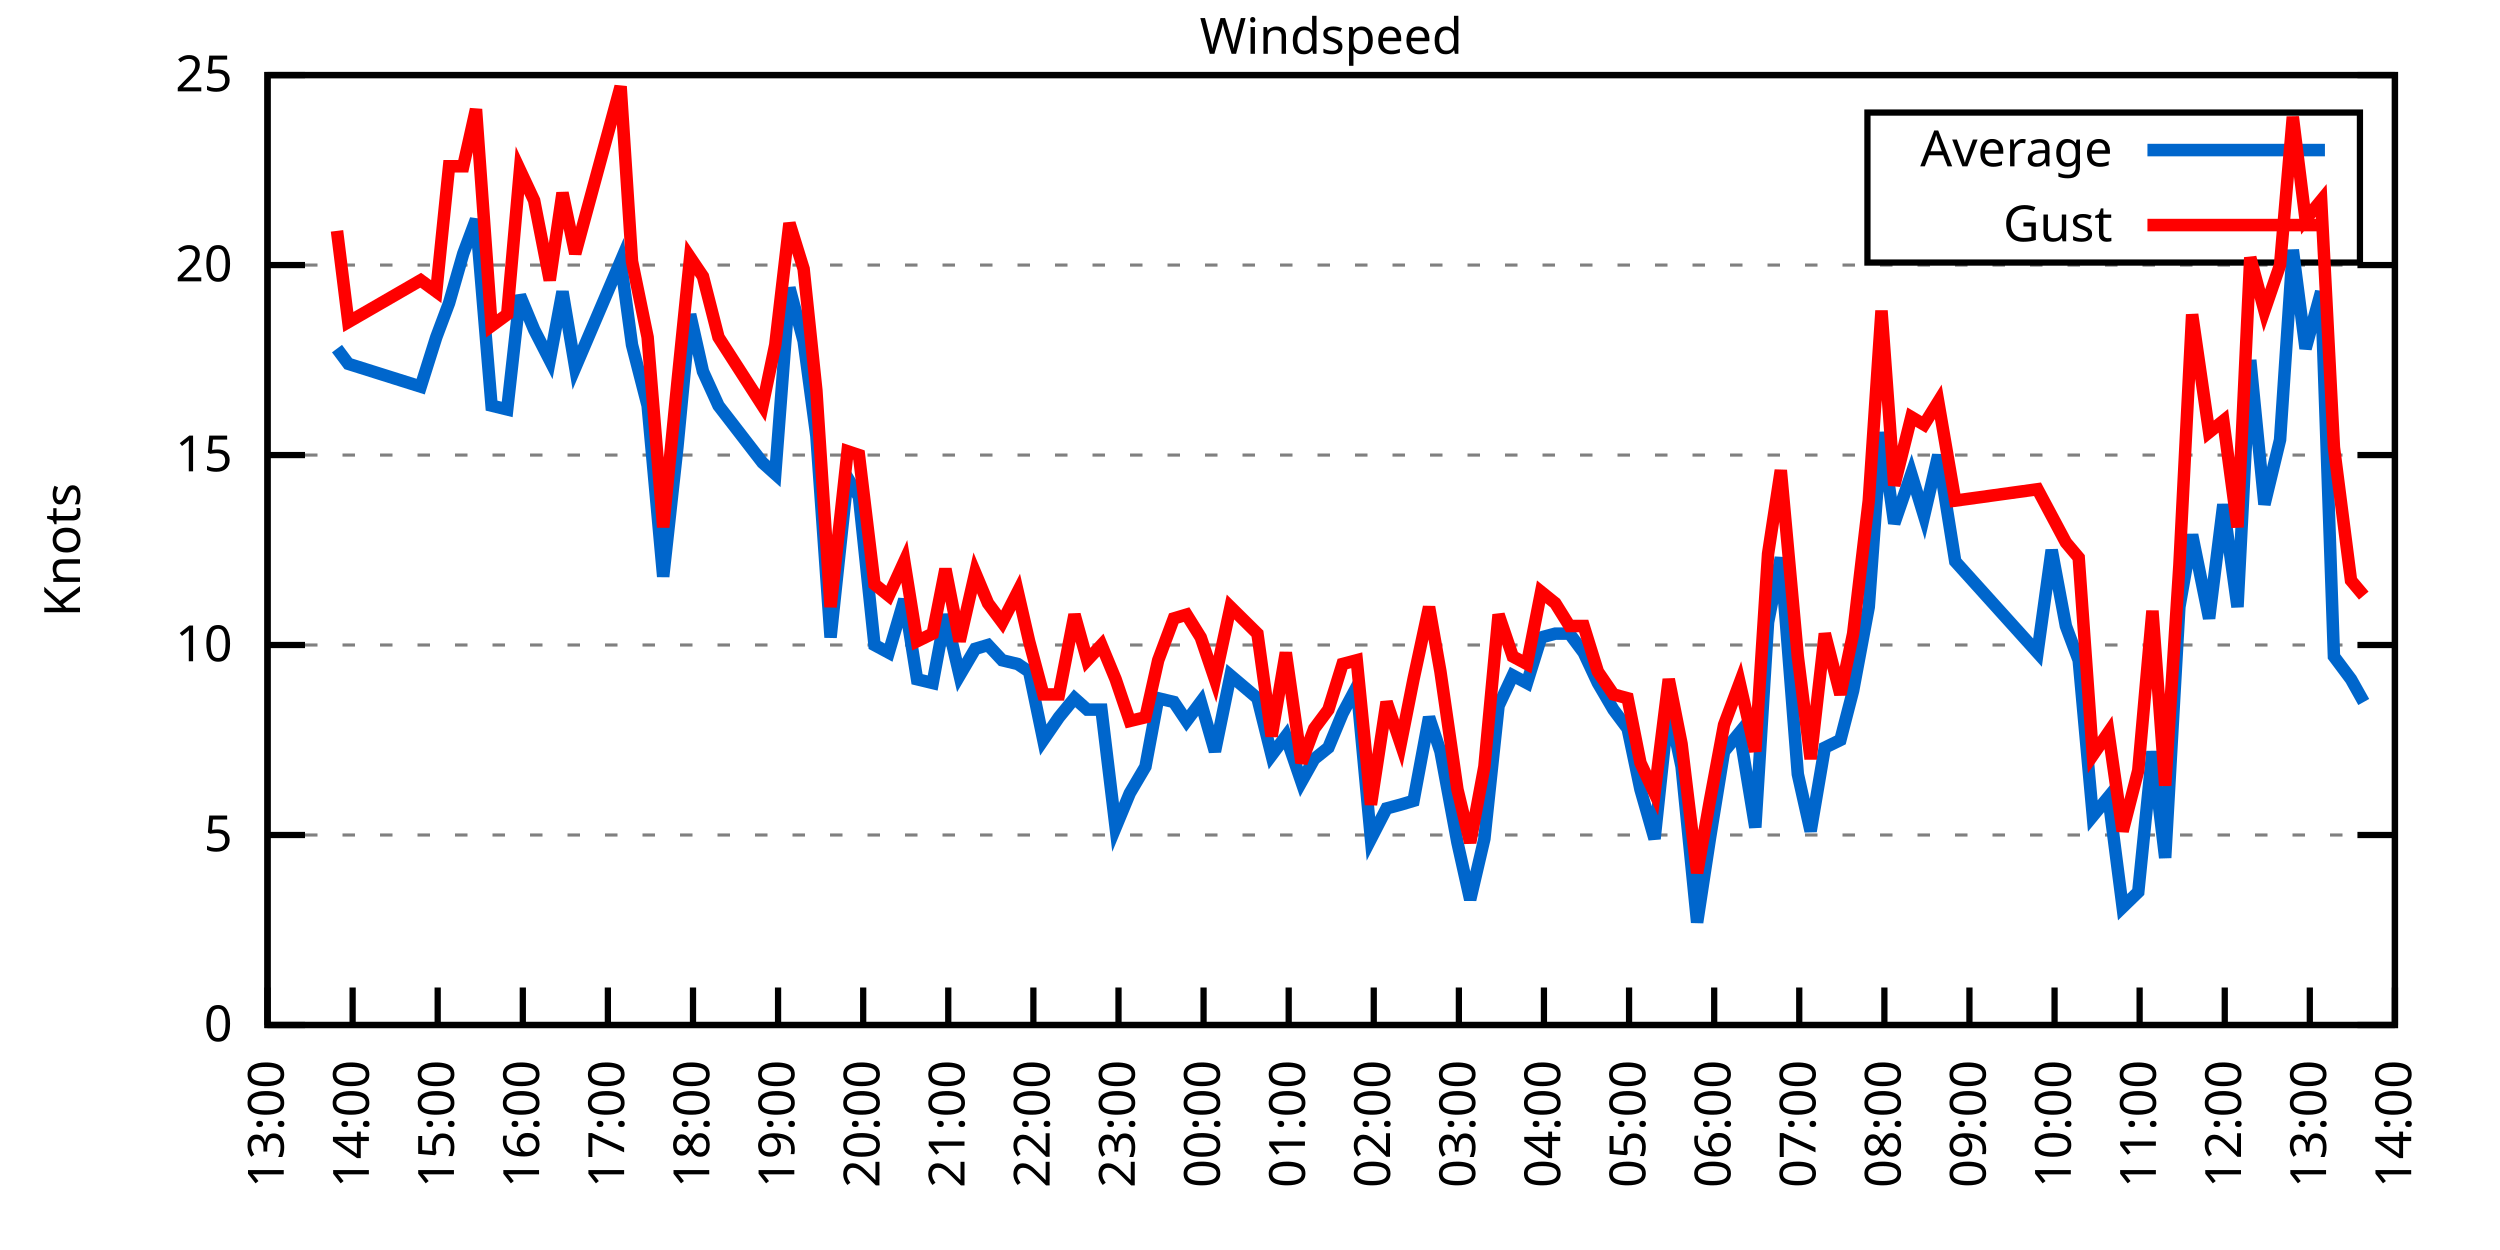
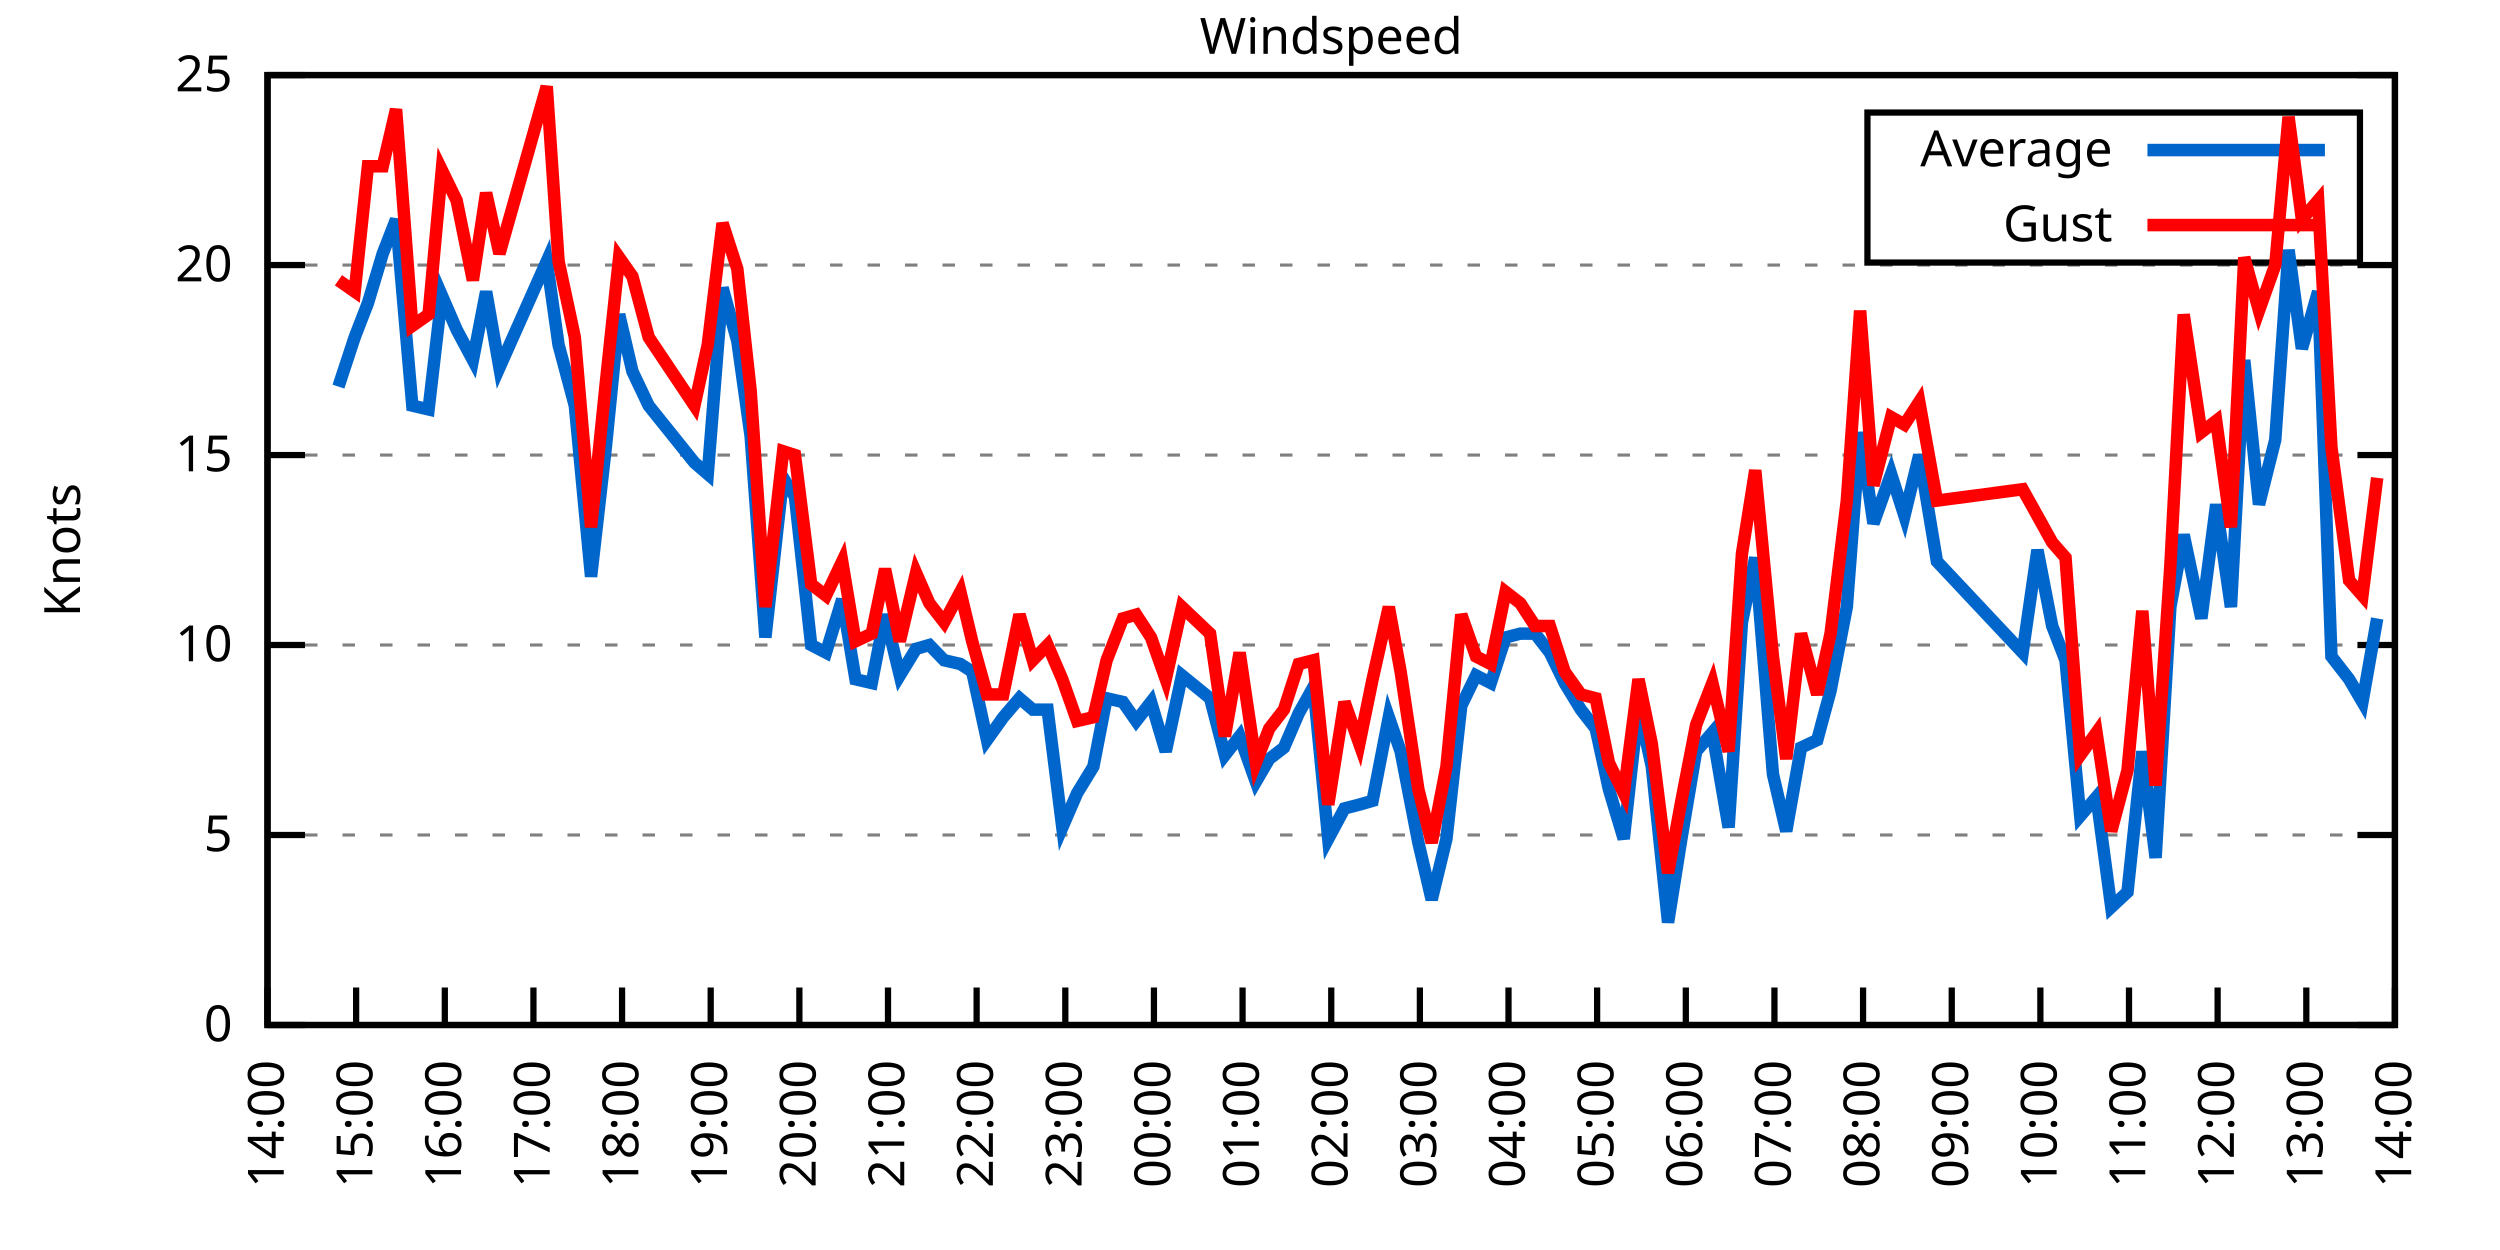
<svg xmlns="http://www.w3.org/2000/svg" xmlns:xlink="http://www.w3.org/1999/xlink" width="400" height="200" viewBox="0 0 400 200">
  <g id="gnuplot_canvas">
    <rect x="0" y="0" width="400" height="200" fill="none" />
    <defs>
      <circle id="gpDot" r="0.5" stroke-width="0.5" stroke="currentColor" />
      <path id="gpPt0" stroke-width="0.333" stroke="currentColor" d="M-1,0 h2 M0,-1 v2" />
      <path id="gpPt1" stroke-width="0.333" stroke="currentColor" d="M-1,-1 L1,1 M1,-1 L-1,1" />
      <path id="gpPt2" stroke-width="0.333" stroke="currentColor" d="M-1,0 L1,0 M0,-1 L0,1 M-1,-1 L1,1 M-1,1 L1,-1" />
      <rect id="gpPt3" stroke-width="0.333" stroke="currentColor" x="-1" y="-1" width="2" height="2" />
      <rect id="gpPt4" stroke-width="0.333" stroke="currentColor" fill="currentColor" x="-1" y="-1" width="2" height="2" />
      <circle id="gpPt5" stroke-width="0.333" stroke="currentColor" cx="0" cy="0" r="1" />
      <use xlink:href="#gpPt5" id="gpPt6" fill="currentColor" stroke="none" />
      <path id="gpPt7" stroke-width="0.333" stroke="currentColor" d="M0,-1.33 L-1.33,0.67 L1.33,0.67 z" />
      <use xlink:href="#gpPt7" id="gpPt8" fill="currentColor" stroke="none" />
      <use xlink:href="#gpPt7" id="gpPt9" stroke="currentColor" transform="rotate(180)" />
      <use xlink:href="#gpPt9" id="gpPt10" fill="currentColor" stroke="none" />
      <use xlink:href="#gpPt3" id="gpPt11" stroke="currentColor" transform="rotate(45)" />
      <use xlink:href="#gpPt11" id="gpPt12" fill="currentColor" stroke="none" />
      <path id="gpPt13" stroke-width="0.333" stroke="currentColor" d="M0,1.330 L1.265,0.411 L0.782,-1.067 L-0.782,-1.076 L-1.265,0.411 z" />
      <use xlink:href="#gpPt13" id="gpPt14" fill="currentColor" stroke="none" />
      <filter id="textbox" filterUnits="objectBoundingBox" x="0" y="0" height="1" width="1">
        <feFlood flood-color="white" flood-opacity="1" result="bgnd" />
        <feComposite in="SourceGraphic" in2="bgnd" operator="atop" />
      </filter>
      <filter id="greybox" filterUnits="objectBoundingBox" x="0" y="0" height="1" width="1">
        <feFlood flood-color="lightgrey" flood-opacity="1" result="grey" />
        <feComposite in="SourceGraphic" in2="grey" operator="atop" />
      </filter>
    </defs>
    <g fill="none" color="white" stroke="currentColor" stroke-width="1.00" stroke-linecap="butt" stroke-linejoin="miter">
</g>
    <g fill="none" color="black" stroke="currentColor" stroke-width="1.00" stroke-linecap="butt" stroke-linejoin="miter">
      <g stroke="none" shape-rendering="crispEdges">
        <polygon fill="rgb(255, 255, 255)" points="42.80,164.00 383.18,164.00 383.18,12.02 42.80,12.02 " />
      </g>
    </g>
    <g fill="none" color="black" stroke="currentColor" stroke-width="1.00" stroke-linecap="butt" stroke-linejoin="miter">
</g>
    <g fill="none" color="black" stroke="black" stroke-width="0.50" stroke-linecap="butt" stroke-linejoin="miter">
</g>
    <g fill="none" color="gray" stroke="currentColor" stroke-width="0.50" stroke-linecap="butt" stroke-linejoin="miter">
      <path stroke="gray" stroke-dasharray="2,4" class="gridline" d="M42.80,164.00 L383.19,164.00  " />
    </g>
    <g fill="none" color="gray" stroke="gray" stroke-width="1.00" stroke-linecap="butt" stroke-linejoin="miter">
</g>
    <g fill="none" color="black" stroke="currentColor" stroke-width="1.00" stroke-linecap="butt" stroke-linejoin="miter">
      <path stroke="black" d="M42.80,164.00 L48.80,164.00 M383.19,164.00 L377.19,164.00  " />
      <g transform="translate(37.20,166.60)" stroke="none" fill="black" font-family="Sans" font-size="8.00" text-anchor="end">
        <text>
          <tspan font-family="Sans"> 0</tspan>
        </text>
      </g>
    </g>
    <g fill="none" color="black" stroke="currentColor" stroke-width="1.00" stroke-linecap="butt" stroke-linejoin="miter">
</g>
    <g fill="none" color="black" stroke="black" stroke-width="0.50" stroke-linecap="butt" stroke-linejoin="miter">
</g>
    <g fill="none" color="gray" stroke="currentColor" stroke-width="0.50" stroke-linecap="butt" stroke-linejoin="miter">
      <path stroke="gray" stroke-dasharray="2,4" class="gridline" d="M42.80,133.60 L383.19,133.60  " />
    </g>
    <g fill="none" color="gray" stroke="gray" stroke-width="1.00" stroke-linecap="butt" stroke-linejoin="miter">
</g>
    <g fill="none" color="black" stroke="currentColor" stroke-width="1.00" stroke-linecap="butt" stroke-linejoin="miter">
      <path stroke="black" d="M42.80,133.60 L48.80,133.60 M383.19,133.60 L377.19,133.60  " />
      <g transform="translate(37.20,136.20)" stroke="none" fill="black" font-family="Sans" font-size="8.00" text-anchor="end">
        <text>
          <tspan font-family="Sans"> 5</tspan>
        </text>
      </g>
    </g>
    <g fill="none" color="black" stroke="currentColor" stroke-width="1.00" stroke-linecap="butt" stroke-linejoin="miter">
</g>
    <g fill="none" color="black" stroke="black" stroke-width="0.50" stroke-linecap="butt" stroke-linejoin="miter">
</g>
    <g fill="none" color="gray" stroke="currentColor" stroke-width="0.50" stroke-linecap="butt" stroke-linejoin="miter">
      <path stroke="gray" stroke-dasharray="2,4" class="gridline" d="M42.80,103.20 L383.19,103.20  " />
    </g>
    <g fill="none" color="gray" stroke="gray" stroke-width="1.00" stroke-linecap="butt" stroke-linejoin="miter">
</g>
    <g fill="none" color="black" stroke="currentColor" stroke-width="1.00" stroke-linecap="butt" stroke-linejoin="miter">
      <path stroke="black" d="M42.80,103.20 L48.80,103.20 M383.19,103.20 L377.19,103.20  " />
      <g transform="translate(37.20,105.80)" stroke="none" fill="black" font-family="Sans" font-size="8.00" text-anchor="end">
        <text>
          <tspan font-family="Sans"> 10</tspan>
        </text>
      </g>
    </g>
    <g fill="none" color="black" stroke="currentColor" stroke-width="1.00" stroke-linecap="butt" stroke-linejoin="miter">
</g>
    <g fill="none" color="black" stroke="black" stroke-width="0.50" stroke-linecap="butt" stroke-linejoin="miter">
</g>
    <g fill="none" color="gray" stroke="currentColor" stroke-width="0.50" stroke-linecap="butt" stroke-linejoin="miter">
      <path stroke="gray" stroke-dasharray="2,4" class="gridline" d="M42.80,72.81 L383.19,72.81  " />
    </g>
    <g fill="none" color="gray" stroke="gray" stroke-width="1.00" stroke-linecap="butt" stroke-linejoin="miter">
</g>
    <g fill="none" color="black" stroke="currentColor" stroke-width="1.00" stroke-linecap="butt" stroke-linejoin="miter">
      <path stroke="black" d="M42.80,72.81 L48.80,72.81 M383.19,72.81 L377.19,72.81  " />
      <g transform="translate(37.20,75.41)" stroke="none" fill="black" font-family="Sans" font-size="8.00" text-anchor="end">
        <text>
          <tspan font-family="Sans"> 15</tspan>
        </text>
      </g>
    </g>
    <g fill="none" color="black" stroke="currentColor" stroke-width="1.00" stroke-linecap="butt" stroke-linejoin="miter">
</g>
    <g fill="none" color="black" stroke="black" stroke-width="0.50" stroke-linecap="butt" stroke-linejoin="miter">
</g>
    <g fill="none" color="gray" stroke="currentColor" stroke-width="0.50" stroke-linecap="butt" stroke-linejoin="miter">
      <path stroke="gray" stroke-dasharray="2,4" class="gridline" d="M42.80,42.41 L383.19,42.41  " />
    </g>
    <g fill="none" color="gray" stroke="gray" stroke-width="1.00" stroke-linecap="butt" stroke-linejoin="miter">
</g>
    <g fill="none" color="black" stroke="currentColor" stroke-width="1.00" stroke-linecap="butt" stroke-linejoin="miter">
      <path stroke="black" d="M42.80,42.41 L48.80,42.41 M383.19,42.41 L377.19,42.41  " />
      <g transform="translate(37.20,45.01)" stroke="none" fill="black" font-family="Sans" font-size="8.00" text-anchor="end">
        <text>
          <tspan font-family="Sans"> 20</tspan>
        </text>
      </g>
    </g>
    <g fill="none" color="black" stroke="currentColor" stroke-width="1.00" stroke-linecap="butt" stroke-linejoin="miter">
</g>
    <g fill="none" color="black" stroke="black" stroke-width="0.50" stroke-linecap="butt" stroke-linejoin="miter">
</g>
    <g fill="none" color="gray" stroke="currentColor" stroke-width="0.50" stroke-linecap="butt" stroke-linejoin="miter">
      <path stroke="gray" stroke-dasharray="2,4" class="gridline" d="M42.80,12.01 L383.19,12.01  " />
    </g>
    <g fill="none" color="gray" stroke="gray" stroke-width="1.00" stroke-linecap="butt" stroke-linejoin="miter">
</g>
    <g fill="none" color="black" stroke="currentColor" stroke-width="1.00" stroke-linecap="butt" stroke-linejoin="miter">
      <path stroke="black" d="M42.80,12.01 L48.80,12.01 M383.19,12.01 L377.19,12.01  " />
      <g transform="translate(37.20,14.61)" stroke="none" fill="black" font-family="Sans" font-size="8.00" text-anchor="end">
        <text>
          <tspan font-family="Sans"> 25</tspan>
        </text>
      </g>
    </g>
    <g fill="none" color="black" stroke="currentColor" stroke-width="1.00" stroke-linecap="butt" stroke-linejoin="miter">
      <path stroke="black" d="M42.80,164.00 L42.80,158.00  " />
      <g transform="translate(45.40,169.60) rotate(270.00)" stroke="none" fill="black" font-family="Sans" font-size="8.00" text-anchor="end">
        <text>
-           <tspan font-family="Sans">13:00</tspan>
-         </text>
-       </g>
-     </g>
-     <g fill="none" color="black" stroke="currentColor" stroke-width="1.00" stroke-linecap="butt" stroke-linejoin="miter">
-       <path stroke="black" d="M56.42,164.00 L56.42,158.00  " />
-       <g transform="translate(59.02,169.60) rotate(270.00)" stroke="none" fill="black" font-family="Sans" font-size="8.00" text-anchor="end">
-         <text>
          <tspan font-family="Sans">14:00</tspan>
        </text>
      </g>
    </g>
    <g fill="none" color="black" stroke="currentColor" stroke-width="1.00" stroke-linecap="butt" stroke-linejoin="miter">
-       <path stroke="black" d="M70.03,164.00 L70.03,158.00  " />
-       <g transform="translate(72.63,169.60) rotate(270.00)" stroke="none" fill="black" font-family="Sans" font-size="8.00" text-anchor="end">
+       <path stroke="black" d="M56.98,164.00 L56.98,158.00  " />
+       <g transform="translate(59.58,169.60) rotate(270.00)" stroke="none" fill="black" font-family="Sans" font-size="8.00" text-anchor="end">
        <text>
          <tspan font-family="Sans">15:00</tspan>
        </text>
      </g>
    </g>
    <g fill="none" color="black" stroke="currentColor" stroke-width="1.00" stroke-linecap="butt" stroke-linejoin="miter">
-       <path stroke="black" d="M83.65,164.00 L83.65,158.00  " />
-       <g transform="translate(86.25,169.60) rotate(270.00)" stroke="none" fill="black" font-family="Sans" font-size="8.00" text-anchor="end">
+       <path stroke="black" d="M71.17,164.00 L71.17,158.00  " />
+       <g transform="translate(73.77,169.60) rotate(270.00)" stroke="none" fill="black" font-family="Sans" font-size="8.00" text-anchor="end">
        <text>
          <tspan font-family="Sans">16:00</tspan>
        </text>
      </g>
    </g>
    <g fill="none" color="black" stroke="currentColor" stroke-width="1.00" stroke-linecap="butt" stroke-linejoin="miter">
-       <path stroke="black" d="M97.26,164.00 L97.26,158.00  " />
-       <g transform="translate(99.86,169.60) rotate(270.00)" stroke="none" fill="black" font-family="Sans" font-size="8.00" text-anchor="end">
+       <path stroke="black" d="M85.35,164.00 L85.35,158.00  " />
+       <g transform="translate(87.95,169.60) rotate(270.00)" stroke="none" fill="black" font-family="Sans" font-size="8.00" text-anchor="end">
        <text>
          <tspan font-family="Sans">17:00</tspan>
        </text>
      </g>
    </g>
    <g fill="none" color="black" stroke="currentColor" stroke-width="1.00" stroke-linecap="butt" stroke-linejoin="miter">
-       <path stroke="black" d="M110.88,164.00 L110.88,158.00  " />
-       <g transform="translate(113.48,169.60) rotate(270.00)" stroke="none" fill="black" font-family="Sans" font-size="8.00" text-anchor="end">
+       <path stroke="black" d="M99.53,164.00 L99.53,158.00  " />
+       <g transform="translate(102.13,169.60) rotate(270.00)" stroke="none" fill="black" font-family="Sans" font-size="8.00" text-anchor="end">
        <text>
          <tspan font-family="Sans">18:00</tspan>
        </text>
      </g>
    </g>
    <g fill="none" color="black" stroke="currentColor" stroke-width="1.00" stroke-linecap="butt" stroke-linejoin="miter">
-       <path stroke="black" d="M124.49,164.00 L124.49,158.00  " />
-       <g transform="translate(127.09,169.60) rotate(270.00)" stroke="none" fill="black" font-family="Sans" font-size="8.00" text-anchor="end">
+       <path stroke="black" d="M113.71,164.00 L113.71,158.00  " />
+       <g transform="translate(116.31,169.60) rotate(270.00)" stroke="none" fill="black" font-family="Sans" font-size="8.00" text-anchor="end">
        <text>
          <tspan font-family="Sans">19:00</tspan>
        </text>
      </g>
    </g>
    <g fill="none" color="black" stroke="currentColor" stroke-width="1.00" stroke-linecap="butt" stroke-linejoin="miter">
-       <path stroke="black" d="M138.11,164.00 L138.11,158.00  " />
-       <g transform="translate(140.71,169.60) rotate(270.00)" stroke="none" fill="black" font-family="Sans" font-size="8.00" text-anchor="end">
+       <path stroke="black" d="M127.90,164.00 L127.90,158.00  " />
+       <g transform="translate(130.50,169.60) rotate(270.00)" stroke="none" fill="black" font-family="Sans" font-size="8.00" text-anchor="end">
        <text>
          <tspan font-family="Sans">20:00</tspan>
        </text>
      </g>
    </g>
    <g fill="none" color="black" stroke="currentColor" stroke-width="1.00" stroke-linecap="butt" stroke-linejoin="miter">
-       <path stroke="black" d="M151.72,164.00 L151.72,158.00  " />
-       <g transform="translate(154.32,169.60) rotate(270.00)" stroke="none" fill="black" font-family="Sans" font-size="8.00" text-anchor="end">
+       <path stroke="black" d="M142.08,164.00 L142.08,158.00  " />
+       <g transform="translate(144.68,169.60) rotate(270.00)" stroke="none" fill="black" font-family="Sans" font-size="8.00" text-anchor="end">
        <text>
          <tspan font-family="Sans">21:00</tspan>
        </text>
      </g>
    </g>
    <g fill="none" color="black" stroke="currentColor" stroke-width="1.00" stroke-linecap="butt" stroke-linejoin="miter">
-       <path stroke="black" d="M165.34,164.00 L165.34,158.00  " />
-       <g transform="translate(167.94,169.60) rotate(270.00)" stroke="none" fill="black" font-family="Sans" font-size="8.00" text-anchor="end">
+       <path stroke="black" d="M156.26,164.00 L156.26,158.00  " />
+       <g transform="translate(158.86,169.60) rotate(270.00)" stroke="none" fill="black" font-family="Sans" font-size="8.00" text-anchor="end">
        <text>
          <tspan font-family="Sans">22:00</tspan>
        </text>
      </g>
    </g>
    <g fill="none" color="black" stroke="currentColor" stroke-width="1.00" stroke-linecap="butt" stroke-linejoin="miter">
-       <path stroke="black" d="M178.96,164.00 L178.96,158.00  " />
-       <g transform="translate(181.56,169.60) rotate(270.00)" stroke="none" fill="black" font-family="Sans" font-size="8.00" text-anchor="end">
+       <path stroke="black" d="M170.45,164.00 L170.45,158.00  " />
+       <g transform="translate(173.05,169.60) rotate(270.00)" stroke="none" fill="black" font-family="Sans" font-size="8.00" text-anchor="end">
        <text>
          <tspan font-family="Sans">23:00</tspan>
        </text>
      </g>
    </g>
    <g fill="none" color="black" stroke="currentColor" stroke-width="1.00" stroke-linecap="butt" stroke-linejoin="miter">
-       <path stroke="black" d="M192.57,164.00 L192.57,158.00  " />
-       <g transform="translate(195.17,169.60) rotate(270.00)" stroke="none" fill="black" font-family="Sans" font-size="8.00" text-anchor="end">
+       <path stroke="black" d="M184.63,164.00 L184.63,158.00  " />
+       <g transform="translate(187.23,169.60) rotate(270.00)" stroke="none" fill="black" font-family="Sans" font-size="8.00" text-anchor="end">
        <text>
          <tspan font-family="Sans">00:00</tspan>
        </text>
      </g>
    </g>
    <g fill="none" color="black" stroke="currentColor" stroke-width="1.00" stroke-linecap="butt" stroke-linejoin="miter">
-       <path stroke="black" d="M206.19,164.00 L206.19,158.00  " />
-       <g transform="translate(208.79,169.60) rotate(270.00)" stroke="none" fill="black" font-family="Sans" font-size="8.00" text-anchor="end">
+       <path stroke="black" d="M198.81,164.00 L198.81,158.00  " />
+       <g transform="translate(201.41,169.60) rotate(270.00)" stroke="none" fill="black" font-family="Sans" font-size="8.00" text-anchor="end">
        <text>
          <tspan font-family="Sans">01:00</tspan>
        </text>
      </g>
    </g>
    <g fill="none" color="black" stroke="currentColor" stroke-width="1.00" stroke-linecap="butt" stroke-linejoin="miter">
-       <path stroke="black" d="M219.80,164.00 L219.80,158.00  " />
-       <g transform="translate(222.40,169.60) rotate(270.00)" stroke="none" fill="black" font-family="Sans" font-size="8.00" text-anchor="end">
+       <path stroke="black" d="M213.00,164.00 L213.00,158.00  " />
+       <g transform="translate(215.60,169.60) rotate(270.00)" stroke="none" fill="black" font-family="Sans" font-size="8.00" text-anchor="end">
        <text>
          <tspan font-family="Sans">02:00</tspan>
        </text>
      </g>
    </g>
    <g fill="none" color="black" stroke="currentColor" stroke-width="1.00" stroke-linecap="butt" stroke-linejoin="miter">
-       <path stroke="black" d="M233.42,164.00 L233.42,158.00  " />
-       <g transform="translate(236.02,169.60) rotate(270.00)" stroke="none" fill="black" font-family="Sans" font-size="8.00" text-anchor="end">
+       <path stroke="black" d="M227.18,164.00 L227.18,158.00  " />
+       <g transform="translate(229.78,169.60) rotate(270.00)" stroke="none" fill="black" font-family="Sans" font-size="8.00" text-anchor="end">
        <text>
          <tspan font-family="Sans">03:00</tspan>
        </text>
      </g>
    </g>
    <g fill="none" color="black" stroke="currentColor" stroke-width="1.00" stroke-linecap="butt" stroke-linejoin="miter">
-       <path stroke="black" d="M247.03,164.00 L247.03,158.00  " />
-       <g transform="translate(249.63,169.60) rotate(270.00)" stroke="none" fill="black" font-family="Sans" font-size="8.00" text-anchor="end">
+       <path stroke="black" d="M241.36,164.00 L241.36,158.00  " />
+       <g transform="translate(243.96,169.60) rotate(270.00)" stroke="none" fill="black" font-family="Sans" font-size="8.00" text-anchor="end">
        <text>
          <tspan font-family="Sans">04:00</tspan>
        </text>
      </g>
    </g>
    <g fill="none" color="black" stroke="currentColor" stroke-width="1.00" stroke-linecap="butt" stroke-linejoin="miter">
-       <path stroke="black" d="M260.65,164.00 L260.65,158.00  " />
-       <g transform="translate(263.25,169.60) rotate(270.00)" stroke="none" fill="black" font-family="Sans" font-size="8.00" text-anchor="end">
+       <path stroke="black" d="M255.54,164.00 L255.54,158.00  " />
+       <g transform="translate(258.14,169.60) rotate(270.00)" stroke="none" fill="black" font-family="Sans" font-size="8.00" text-anchor="end">
        <text>
          <tspan font-family="Sans">05:00</tspan>
        </text>
      </g>
    </g>
    <g fill="none" color="black" stroke="currentColor" stroke-width="1.00" stroke-linecap="butt" stroke-linejoin="miter">
-       <path stroke="black" d="M274.27,164.00 L274.27,158.00  " />
-       <g transform="translate(276.87,169.60) rotate(270.00)" stroke="none" fill="black" font-family="Sans" font-size="8.00" text-anchor="end">
+       <path stroke="black" d="M269.73,164.00 L269.73,158.00  " />
+       <g transform="translate(272.33,169.60) rotate(270.00)" stroke="none" fill="black" font-family="Sans" font-size="8.00" text-anchor="end">
        <text>
          <tspan font-family="Sans">06:00</tspan>
        </text>
      </g>
    </g>
    <g fill="none" color="black" stroke="currentColor" stroke-width="1.00" stroke-linecap="butt" stroke-linejoin="miter">
-       <path stroke="black" d="M287.88,164.00 L287.88,158.00  " />
-       <g transform="translate(290.48,169.60) rotate(270.00)" stroke="none" fill="black" font-family="Sans" font-size="8.00" text-anchor="end">
+       <path stroke="black" d="M283.91,164.00 L283.91,158.00  " />
+       <g transform="translate(286.51,169.60) rotate(270.00)" stroke="none" fill="black" font-family="Sans" font-size="8.00" text-anchor="end">
        <text>
          <tspan font-family="Sans">07:00</tspan>
        </text>
      </g>
    </g>
    <g fill="none" color="black" stroke="currentColor" stroke-width="1.00" stroke-linecap="butt" stroke-linejoin="miter">
-       <path stroke="black" d="M301.50,164.00 L301.50,158.00  " />
-       <g transform="translate(304.10,169.60) rotate(270.00)" stroke="none" fill="black" font-family="Sans" font-size="8.00" text-anchor="end">
+       <path stroke="black" d="M298.09,164.00 L298.09,158.00  " />
+       <g transform="translate(300.69,169.60) rotate(270.00)" stroke="none" fill="black" font-family="Sans" font-size="8.00" text-anchor="end">
        <text>
          <tspan font-family="Sans">08:00</tspan>
        </text>
      </g>
    </g>
    <g fill="none" color="black" stroke="currentColor" stroke-width="1.00" stroke-linecap="butt" stroke-linejoin="miter">
-       <path stroke="black" d="M315.11,164.00 L315.11,158.00  " />
-       <g transform="translate(317.71,169.60) rotate(270.00)" stroke="none" fill="black" font-family="Sans" font-size="8.00" text-anchor="end">
+       <path stroke="black" d="M312.28,164.00 L312.28,158.00  " />
+       <g transform="translate(314.88,169.60) rotate(270.00)" stroke="none" fill="black" font-family="Sans" font-size="8.00" text-anchor="end">
        <text>
          <tspan font-family="Sans">09:00</tspan>
        </text>
      </g>
    </g>
    <g fill="none" color="black" stroke="currentColor" stroke-width="1.00" stroke-linecap="butt" stroke-linejoin="miter">
-       <path stroke="black" d="M328.73,164.00 L328.73,158.00  " />
-       <g transform="translate(331.33,169.60) rotate(270.00)" stroke="none" fill="black" font-family="Sans" font-size="8.00" text-anchor="end">
+       <path stroke="black" d="M326.46,164.00 L326.46,158.00  " />
+       <g transform="translate(329.06,169.60) rotate(270.00)" stroke="none" fill="black" font-family="Sans" font-size="8.00" text-anchor="end">
        <text>
          <tspan font-family="Sans">10:00</tspan>
        </text>
      </g>
    </g>
    <g fill="none" color="black" stroke="currentColor" stroke-width="1.00" stroke-linecap="butt" stroke-linejoin="miter">
-       <path stroke="black" d="M342.34,164.00 L342.34,158.00  " />
-       <g transform="translate(344.94,169.60) rotate(270.00)" stroke="none" fill="black" font-family="Sans" font-size="8.00" text-anchor="end">
+       <path stroke="black" d="M340.64,164.00 L340.64,158.00  " />
+       <g transform="translate(343.24,169.60) rotate(270.00)" stroke="none" fill="black" font-family="Sans" font-size="8.00" text-anchor="end">
        <text>
          <tspan font-family="Sans">11:00</tspan>
        </text>
      </g>
    </g>
    <g fill="none" color="black" stroke="currentColor" stroke-width="1.00" stroke-linecap="butt" stroke-linejoin="miter">
-       <path stroke="black" d="M355.96,164.00 L355.96,158.00  " />
-       <g transform="translate(358.56,169.60) rotate(270.00)" stroke="none" fill="black" font-family="Sans" font-size="8.00" text-anchor="end">
+       <path stroke="black" d="M354.82,164.00 L354.82,158.00  " />
+       <g transform="translate(357.42,169.60) rotate(270.00)" stroke="none" fill="black" font-family="Sans" font-size="8.00" text-anchor="end">
        <text>
          <tspan font-family="Sans">12:00</tspan>
        </text>
      </g>
    </g>
    <g fill="none" color="black" stroke="currentColor" stroke-width="1.00" stroke-linecap="butt" stroke-linejoin="miter">
-       <path stroke="black" d="M369.57,164.00 L369.57,158.00  " />
-       <g transform="translate(372.17,169.60) rotate(270.00)" stroke="none" fill="black" font-family="Sans" font-size="8.00" text-anchor="end">
+       <path stroke="black" d="M369.01,164.00 L369.01,158.00  " />
+       <g transform="translate(371.61,169.60) rotate(270.00)" stroke="none" fill="black" font-family="Sans" font-size="8.00" text-anchor="end">
        <text>
          <tspan font-family="Sans">13:00</tspan>
        </text>
      </g>
    </g>
    <g fill="none" color="black" stroke="currentColor" stroke-width="1.00" stroke-linecap="butt" stroke-linejoin="miter">
      <path stroke="black" d="M383.19,164.00 L383.19,158.00  " />
      <g transform="translate(385.79,169.60) rotate(270.00)" stroke="none" fill="black" font-family="Sans" font-size="8.00" text-anchor="end">
        <text>
          <tspan font-family="Sans">14:00</tspan>
        </text>
      </g>
    </g>
    <g fill="none" color="black" stroke="currentColor" stroke-width="1.00" stroke-linecap="butt" stroke-linejoin="miter">
</g>
    <g fill="none" color="black" stroke="currentColor" stroke-width="1.00" stroke-linecap="butt" stroke-linejoin="miter">
      <path stroke="black" d="M42.80,12.01 L42.80,164.00 L383.19,164.00 L383.19,12.01 L42.80,12.01 Z  " />
    </g>
    <g fill="none" color="black" stroke="currentColor" stroke-width="1.00" stroke-linecap="butt" stroke-linejoin="miter">
</g>
    <g fill="none" color="black" stroke="currentColor" stroke-width="1.00" stroke-linecap="butt" stroke-linejoin="miter">
      <path stroke="black" d="M298.79,42.01 L298.79,18.01 L377.59,18.01 L377.59,42.01 L298.79,42.01 Z  " />
    </g>
    <g id="Windspeed_plot_1">
      <g fill="none" color="white" stroke="black" stroke-width="2.00" stroke-linecap="butt" stroke-linejoin="miter">
</g>
      <g fill="none" color="black" stroke="currentColor" stroke-width="2.00" stroke-linecap="butt" stroke-linejoin="miter">
        <g transform="translate(337.99,26.61)" stroke="none" fill="black" font-family="Sans" font-size="8.00" text-anchor="end">
          <text>
            <tspan font-family="Sans">Average</tspan>
          </text>
        </g>
      </g>
      <g fill="none" color="black" stroke="currentColor" stroke-width="2.00" stroke-linecap="butt" stroke-linejoin="miter">
-         <path stroke="rgb(  0, 102, 204)" d="M343.59,24.01 L371.99,24.01 M53.92,55.78 L55.73,58.21 L67.31,61.86 L69.80,53.96 L71.85,48.49 L74.12,40.58   L76.16,35.11 L78.65,64.90 L81.15,65.51 L83.19,47.27 L85.46,52.74 L87.96,57.61 L90.00,46.66 L92.04,58.82   L99.30,41.80 L101.12,55.18 L103.62,64.90 L106.11,92.26 L108.38,71.59 L110.42,50.31 L112.47,59.43 L114.96,64.90   L122.00,74.02 L124.04,75.85 L126.31,46.06 L128.58,54.57 L130.62,69.77 L132.89,101.99 L135.61,76.45 L137.43,79.49   L139.92,103.20 L142.19,104.42 L144.69,95.91 L146.73,108.68 L149.23,109.28 L151.27,98.34 L153.54,108.07 L156.04,103.81   L158.08,103.20 L160.35,105.64 L162.84,106.24 L164.66,107.46 L166.93,118.40 L169.43,114.76 L171.92,111.72 L173.96,113.54   L176.23,113.54 L178.50,132.39 L180.77,126.91 L183.27,122.66 L185.31,111.72 L187.81,112.32 L189.85,115.36 L192.12,112.32   L194.39,120.23 L196.88,108.07 L201.19,111.72 L203.46,120.83 L205.73,117.80 L208.23,125.09 L210.27,121.44 L212.54,119.62   L214.81,114.15 L217.08,109.89 L219.35,134.21 L221.85,129.35 L224.11,128.74 L226.16,128.13 L228.65,114.76 L230.47,120.23   L233.19,134.82 L235.23,143.94 L237.50,134.21 L239.77,112.93 L242.04,108.07 L244.31,109.28 L246.58,101.99 L248.85,101.38   L251.12,101.38 L253.39,104.42 L255.66,109.28 L258.15,113.54 L260.42,116.58 L262.47,126.31 L264.73,134.21 L267.00,112.93   L269.05,122.66 L271.54,147.59 L273.58,134.21 L275.85,120.23 L278.35,117.19 L280.85,132.39 L282.89,99.56 L284.93,89.22   L287.65,123.87 L289.70,132.99 L291.97,119.62 L294.46,118.40 L296.50,110.50 L299.00,97.12 L301.04,69.16 L303.08,83.75   L305.81,75.85 L307.85,82.53 L310.12,72.81 L312.84,89.83 L326.00,104.42 L328.27,88.00 L330.54,100.16 L332.59,105.64   L334.85,130.56 L337.35,127.52 L339.62,145.15 L342.12,142.72 L344.39,120.23 L346.43,137.25 L348.70,97.12 L350.74,85.57   L353.46,98.95 L355.73,80.71 L358.00,97.12 L360.04,57.61 L362.31,80.71 L364.81,70.37 L366.85,39.98 L368.89,55.78   L371.39,46.66 L373.43,105.03 L376.16,108.68 L378.20,112.32  " />
+         <path stroke="rgb(  0, 102, 204)" d="M343.59,24.01 L371.99,24.01 M54.15,61.86 L56.75,53.96 L58.87,48.49 L61.24,40.58 L63.37,35.11 L65.97,64.90   L68.57,65.51 L70.69,47.27 L73.06,52.74 L75.66,57.61 L77.78,46.66 L79.91,58.82 L87.48,41.80 L89.37,55.18   L91.97,64.90 L94.57,92.26 L96.93,71.59 L99.06,50.31 L101.19,59.43 L103.79,64.90 L111.11,74.02 L113.24,75.85   L115.61,46.06 L117.97,54.57 L120.10,69.77 L122.46,101.99 L125.30,76.45 L127.19,79.49 L129.79,103.20 L132.15,104.42   L134.75,95.91 L136.88,108.68 L139.48,109.28 L141.61,98.34 L143.97,108.07 L146.57,103.81 L148.70,103.20 L151.06,105.64   L153.66,106.24 L155.55,107.46 L157.92,118.40 L160.52,114.76 L163.12,111.72 L165.25,113.54 L167.61,113.54 L169.97,132.39   L172.34,126.91 L174.94,122.66 L177.06,111.72 L179.67,112.32 L181.79,115.36 L184.16,112.32 L186.52,120.23 L189.12,108.07   L193.61,111.72 L195.98,120.83 L198.34,117.80 L200.94,125.09 L203.07,121.44 L205.43,119.62 L207.79,114.15 L210.16,109.89   L212.52,134.21 L215.12,129.35 L217.49,128.74 L219.61,128.13 L222.21,114.76 L224.10,120.23 L226.94,134.82 L229.07,143.94   L231.43,134.21 L233.80,112.93 L236.16,108.07 L238.52,109.28 L240.89,101.99 L243.25,101.38 L245.62,101.38 L247.98,104.42   L250.34,109.28 L252.94,113.54 L255.31,116.58 L257.43,126.31 L259.80,134.21 L262.16,112.93 L264.29,122.66 L266.89,147.59   L269.02,134.21 L271.38,120.23 L273.98,117.19 L276.58,132.39 L278.71,99.56 L280.84,89.22 L283.67,123.87 L285.80,132.99   L288.16,119.62 L290.76,118.40 L292.89,110.50 L295.49,97.12 L297.62,69.16 L299.75,83.75 L302.58,75.85 L304.71,82.53   L307.08,72.81 L309.91,89.83 L323.62,104.42 L325.99,88.00 L328.35,100.16 L330.48,105.64 L332.84,130.56 L335.44,127.52   L337.80,145.15 L340.40,142.72 L342.77,120.23 L344.90,137.25 L347.26,97.12 L349.39,85.57 L352.22,98.95 L354.59,80.71   L356.95,97.12 L359.08,57.61 L361.44,80.71 L364.04,70.37 L366.17,39.98 L368.30,55.78 L370.90,46.66 L373.03,105.03   L375.86,108.68 L377.99,112.32 L380.35,98.95  " />
      </g>
    </g>
    <g id="Windspeed_plot_2">
      <g fill="none" color="black" stroke="currentColor" stroke-width="2.00" stroke-linecap="butt" stroke-linejoin="miter">
        <g transform="translate(337.99,38.61)" stroke="none" fill="black" font-family="Sans" font-size="8.00" text-anchor="end">
          <text>
            <tspan font-family="Sans">Gust</tspan>
          </text>
        </g>
      </g>
      <g fill="none" color="black" stroke="currentColor" stroke-width="2.00" stroke-linecap="butt" stroke-linejoin="miter">
-         <path stroke="rgb(255,   0,   0)" d="M343.59,36.01 L371.99,36.01 M53.92,36.94 L55.73,51.53 L67.31,44.84 L69.80,46.66 L71.85,26.60 L74.12,26.60   L76.16,17.48 L78.65,52.14 L81.15,50.31 L83.19,27.21 L85.46,32.07 L87.96,44.84 L90.00,30.86 L92.04,40.58   L99.30,13.83 L101.12,41.80 L103.62,53.96 L106.11,84.36 L108.38,61.25 L110.42,41.19 L112.47,44.23 L114.96,53.96   L122.00,64.90 L124.04,55.18 L126.31,35.72 L128.58,43.02 L130.62,62.47 L132.89,97.12 L135.61,72.20 L137.43,72.81   L139.92,93.48 L142.19,95.30 L144.69,89.83 L146.73,102.60 L149.23,101.38 L151.27,91.04 L153.54,102.60 L156.04,91.65   L158.08,96.52 L160.35,99.56 L162.84,94.69 L164.66,102.60 L166.93,111.11 L169.43,111.11 L171.92,98.34 L173.96,105.64   L176.23,103.20 L178.50,108.68 L180.77,115.36 L183.27,114.76 L185.31,105.64 L187.81,98.95 L189.85,98.34 L192.12,101.99   L194.39,108.68 L196.88,97.12 L201.19,101.38 L203.46,117.80 L205.73,104.42 L208.23,122.05 L210.27,116.58 L212.54,113.54   L214.81,106.24 L217.08,105.64 L219.35,128.74 L221.85,112.32 L224.11,119.01 L226.16,108.68 L228.65,97.12 L230.47,107.46   L233.19,126.31 L235.23,134.82 L237.50,122.66 L239.77,98.34 L242.04,105.03 L244.31,106.24 L246.58,94.69 L248.85,96.52   L251.12,100.16 L253.39,100.16 L255.66,107.46 L258.15,111.11 L260.42,111.72 L262.47,122.05 L264.73,126.91 L267.00,108.68   L269.05,119.01 L271.54,139.68 L273.58,128.13 L275.85,115.97 L278.35,109.28 L280.85,120.23 L282.89,88.61 L284.93,75.24   L287.65,105.03 L289.70,121.44 L291.97,101.38 L294.46,111.11 L296.50,101.38 L299.00,80.10 L301.04,49.70 L303.08,77.67   L305.81,66.73 L307.85,67.94 L310.12,64.29 L312.84,80.10 L326.00,78.28 L328.27,82.53 L330.54,86.79 L332.59,89.22   L334.85,120.83 L337.35,117.19 L339.62,132.99 L342.12,123.27 L344.39,97.73 L346.43,125.70 L348.70,90.44 L350.74,50.31   L353.46,69.16 L355.73,67.33 L358.00,84.36 L360.04,41.19 L362.31,49.70 L364.81,42.41 L366.85,18.70 L368.89,35.11   L371.39,32.07 L373.43,71.59 L376.16,92.87 L378.20,95.30  " />
+         <path stroke="rgb(255,   0,   0)" d="M343.59,36.01 L371.99,36.01 M54.15,44.84 L56.75,46.66 L58.87,26.60 L61.24,26.60 L63.37,17.48 L65.97,52.14   L68.57,50.31 L70.69,27.21 L73.06,32.07 L75.66,44.84 L77.78,30.86 L79.91,40.58 L87.48,13.83 L89.37,41.80   L91.97,53.96 L94.57,84.36 L96.93,61.25 L99.06,41.19 L101.19,44.23 L103.79,53.96 L111.11,64.90 L113.24,55.18   L115.61,35.72 L117.97,43.02 L120.10,62.47 L122.46,97.12 L125.30,72.20 L127.19,72.81 L129.79,93.48 L132.15,95.30   L134.75,89.83 L136.88,102.60 L139.48,101.38 L141.61,91.04 L143.97,102.60 L146.57,91.65 L148.70,96.52 L151.06,99.56   L153.66,94.69 L155.55,102.60 L157.92,111.11 L160.52,111.11 L163.12,98.34 L165.25,105.64 L167.61,103.20 L169.97,108.68   L172.34,115.36 L174.94,114.76 L177.06,105.64 L179.67,98.95 L181.79,98.34 L184.16,101.99 L186.52,108.68 L189.12,97.12   L193.61,101.38 L195.98,117.80 L198.34,104.42 L200.94,122.05 L203.07,116.58 L205.43,113.54 L207.79,106.24 L210.16,105.64   L212.52,128.74 L215.12,112.32 L217.49,119.01 L219.61,108.68 L222.21,97.12 L224.10,107.46 L226.94,126.31 L229.07,134.82   L231.43,122.66 L233.80,98.34 L236.16,105.03 L238.52,106.24 L240.89,94.69 L243.25,96.52 L245.62,100.16 L247.98,100.16   L250.34,107.46 L252.94,111.11 L255.31,111.72 L257.43,122.05 L259.80,126.91 L262.16,108.68 L264.29,119.01 L266.89,139.68   L269.02,128.13 L271.38,115.97 L273.98,109.28 L276.58,120.23 L278.71,88.61 L280.84,75.24 L283.67,105.03 L285.80,121.44   L288.16,101.38 L290.76,111.11 L292.89,101.38 L295.49,80.10 L297.62,49.70 L299.75,77.67 L302.58,66.73 L304.71,67.94   L307.08,64.29 L309.91,80.10 L323.62,78.28 L325.99,82.53 L328.35,86.79 L330.48,89.22 L332.84,120.83 L335.44,117.19   L337.80,132.99 L340.40,123.27 L342.77,97.73 L344.90,125.70 L347.26,90.44 L349.39,50.31 L352.22,69.16 L354.59,67.33   L356.95,84.36 L359.08,41.19 L361.44,49.70 L364.04,42.41 L366.17,18.70 L368.30,35.11 L370.90,32.07 L373.03,71.59   L375.86,92.87 L377.99,95.30 L380.35,76.45  " />
      </g>
    </g>
    <g fill="none" color="black" stroke="currentColor" stroke-width="2.00" stroke-linecap="butt" stroke-linejoin="miter">
</g>
    <g fill="none" color="black" stroke="black" stroke-width="1.00" stroke-linecap="butt" stroke-linejoin="miter">
</g>
    <g fill="none" color="black" stroke="currentColor" stroke-width="1.00" stroke-linecap="butt" stroke-linejoin="miter">
      <path stroke="black" d="M42.80,12.01 L42.80,164.00 L383.19,164.00 L383.19,12.01 L42.80,12.01 Z  " />
      <g transform="translate(12.80,88.01) rotate(270.00)" stroke="none" fill="black" font-family="Sans" font-size="8.00" text-anchor="middle">
        <text>
          <tspan font-family="Sans">Knots</tspan>
        </text>
      </g>
    </g>
    <g fill="none" color="black" stroke="currentColor" stroke-width="1.00" stroke-linecap="butt" stroke-linejoin="miter">
</g>
    <g fill="none" color="black" stroke="currentColor" stroke-width="1.00" stroke-linecap="butt" stroke-linejoin="miter">
      <g transform="translate(212.99,8.61)" stroke="none" fill="black" font-family="Sans" font-size="8.00" text-anchor="middle">
        <text>
          <tspan font-family="Sans">Windspeed</tspan>
        </text>
      </g>
    </g>
    <g fill="none" color="black" stroke="currentColor" stroke-width="1.00" stroke-linecap="butt" stroke-linejoin="miter">
</g>
  </g>
</svg>
